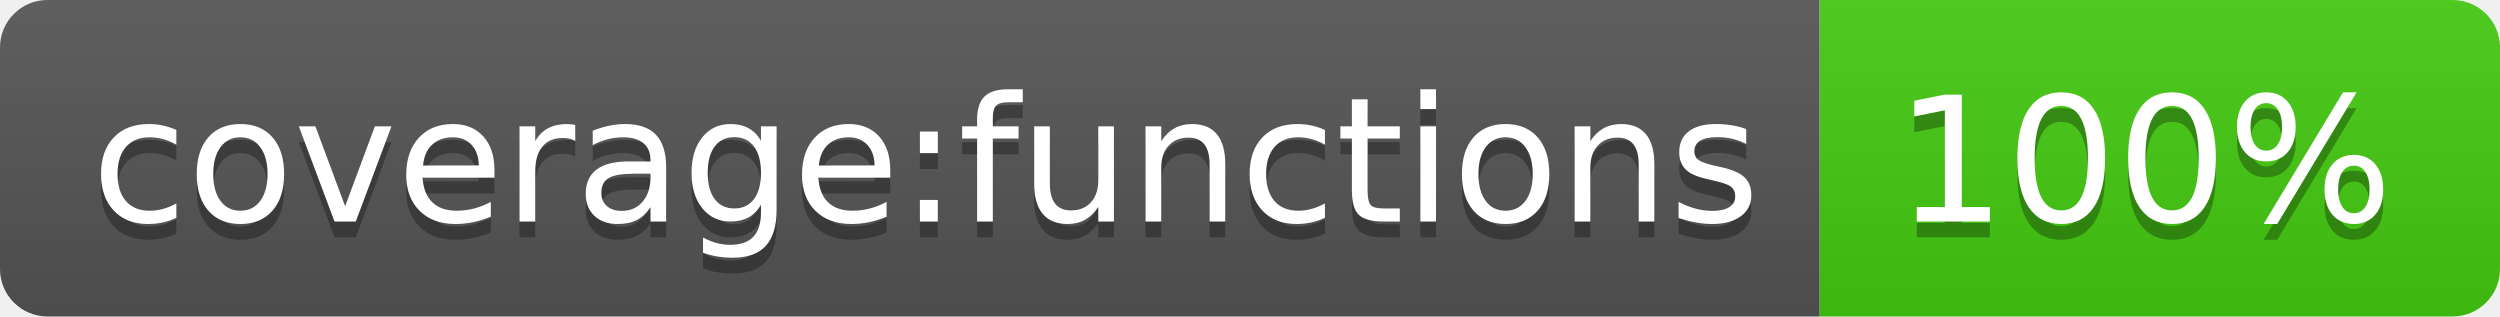
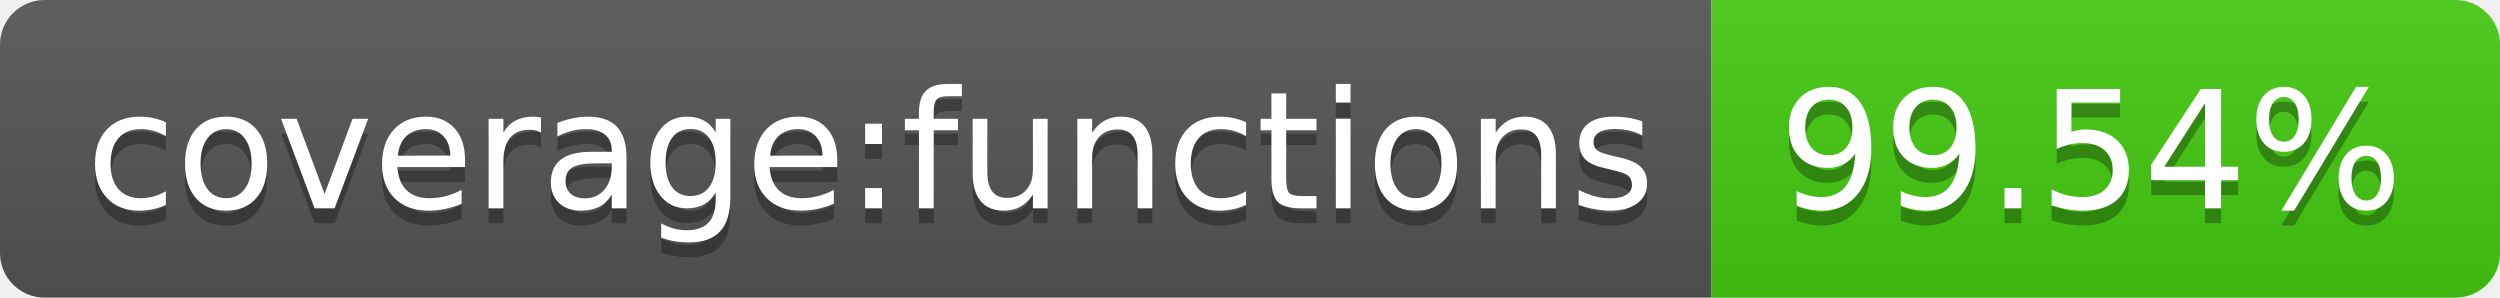
- <svg xmlns="http://www.w3.org/2000/svg" width="158" height="20" role="img" aria-label="coverage:functions: 100%">
+ <svg xmlns="http://www.w3.org/2000/svg" width="168" height="20" role="img" aria-label="coverage:functions: 99.54%">
  <linearGradient id="s" x2="0" y2="100%">
    <stop offset="0" stop-color="#bbb" stop-opacity=".1" />
    <stop offset="1" stop-opacity=".1" />
  </linearGradient>
  <clipPath id="r">
-     <rect width="158" height="20" rx="3" fill="#fff" />
+     <rect width="168" height="20" rx="3" fill="#fff" />
  </clipPath>
  <g clip-path="url(#r)">
    <rect width="115" height="20" fill="#555" />
-     <rect x="115" width="43" height="20" fill="#4c1" />
-     <rect width="158" height="20" fill="url(#s)" />
+     <rect x="115" width="53" height="20" fill="#4c1" />
+     <rect width="168" height="20" fill="url(#s)" />
  </g>
  <g fill="#fff" text-anchor="middle" font-family="Verdana,Geneva,DejaVu Sans,sans-serif" text-rendering="geometricPrecision" font-size="110">
    <text aria-hidden="true" x="585" y="150" fill="#010101" fill-opacity=".3" transform="scale(.1)" textLength="1050">coverage:functions</text>
    <text x="585" y="140" transform="scale(.1)" fill="#fff" textLength="1050">coverage:functions</text>
-     <text aria-hidden="true" x="1355" y="150" fill="#010101" fill-opacity=".3" transform="scale(.1)" textLength="330">100%</text>
-     <text x="1355" y="140" transform="scale(.1)" fill="#fff" textLength="330">100%</text>
+     <text aria-hidden="true" x="1405" y="150" fill="#010101" fill-opacity=".3" transform="scale(.1)" textLength="430">99.54%</text>
+     <text x="1405" y="140" transform="scale(.1)" fill="#fff" textLength="430">99.54%</text>
  </g>
</svg>
